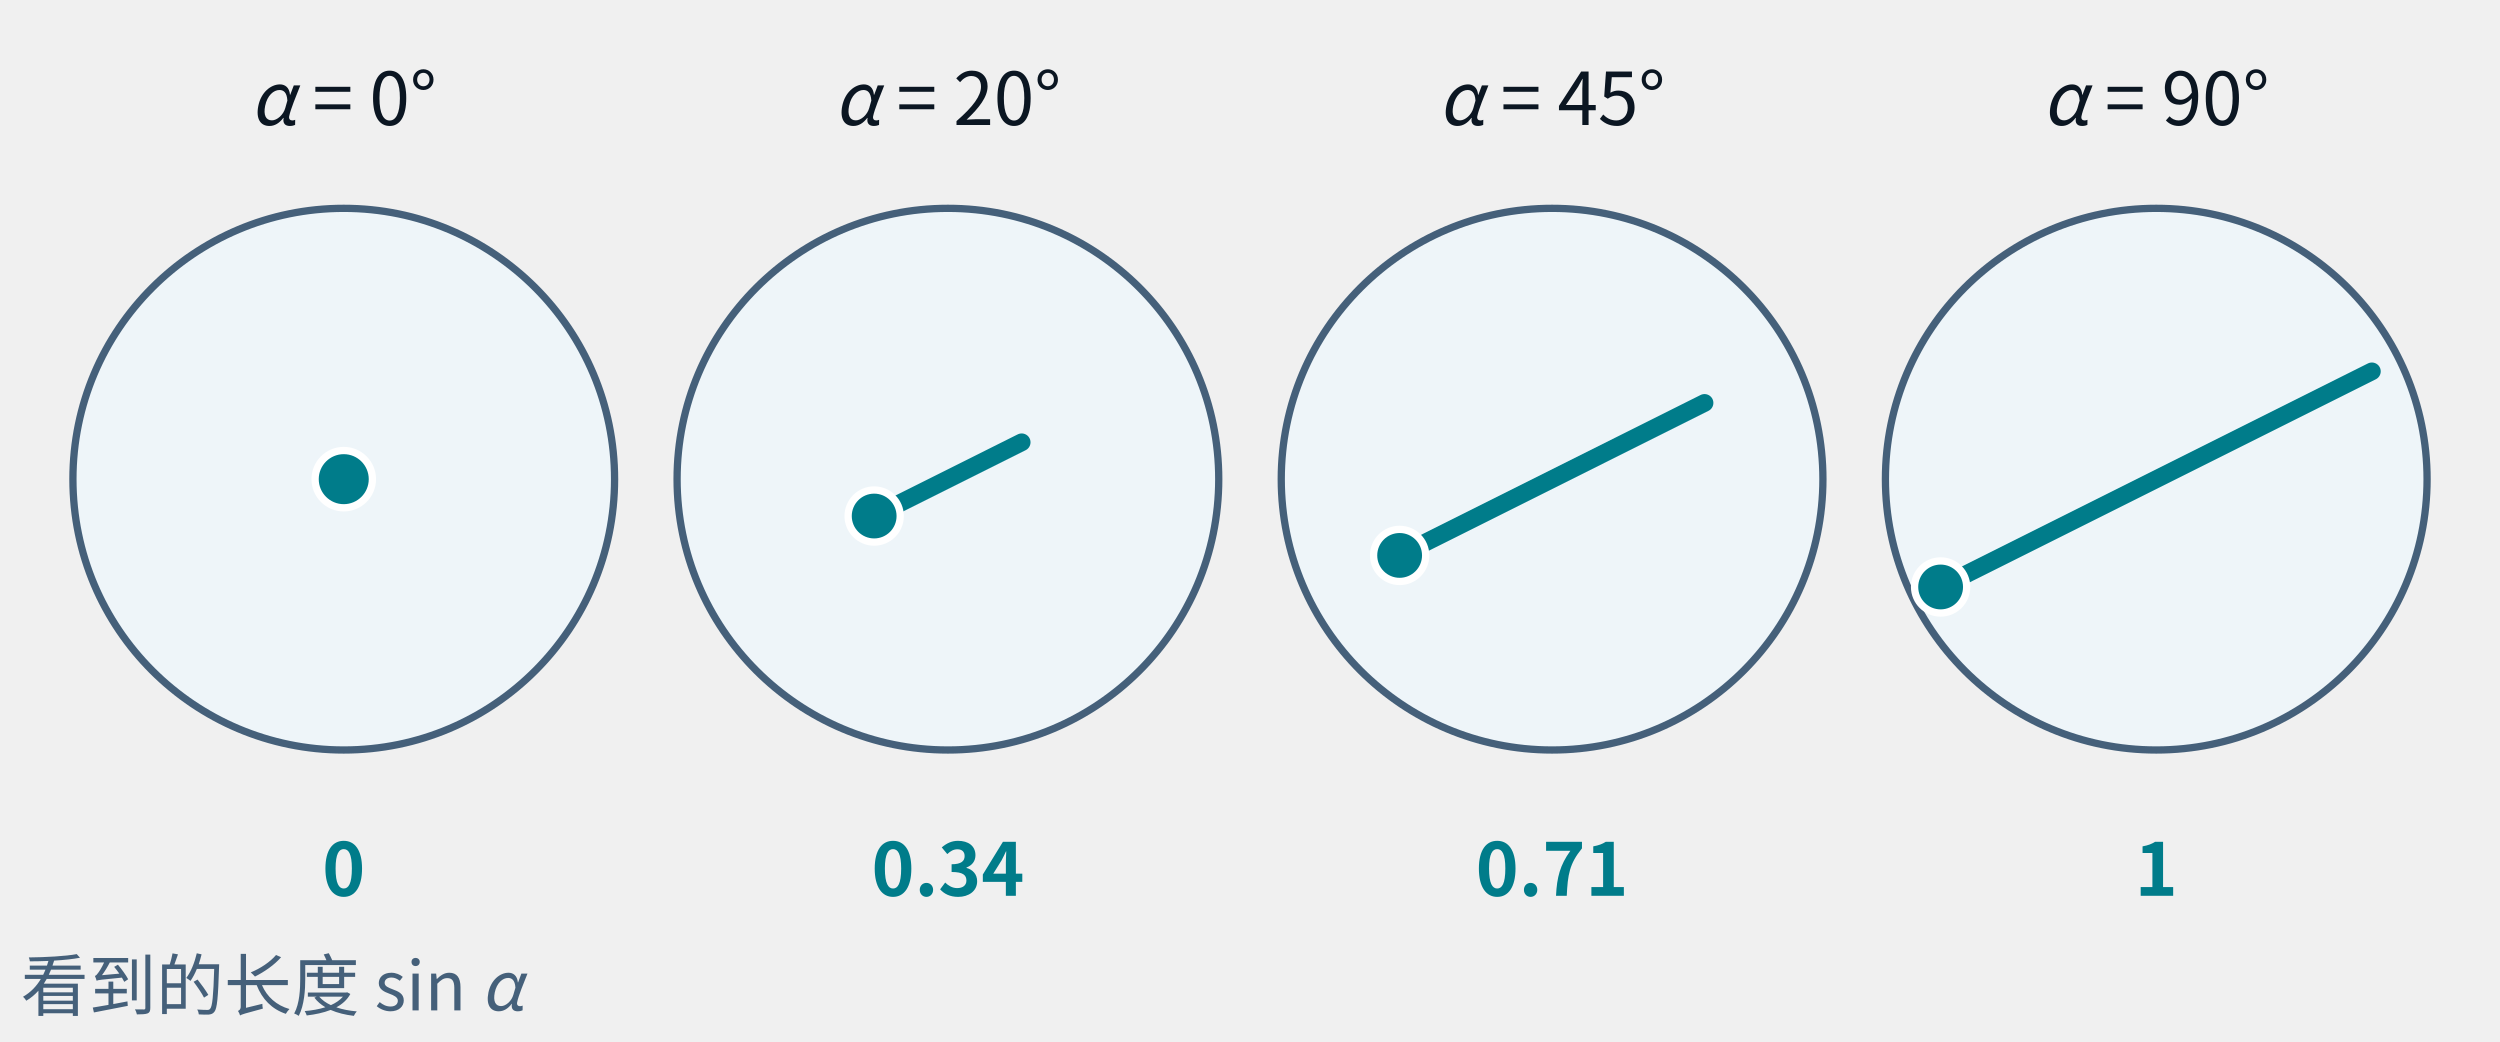
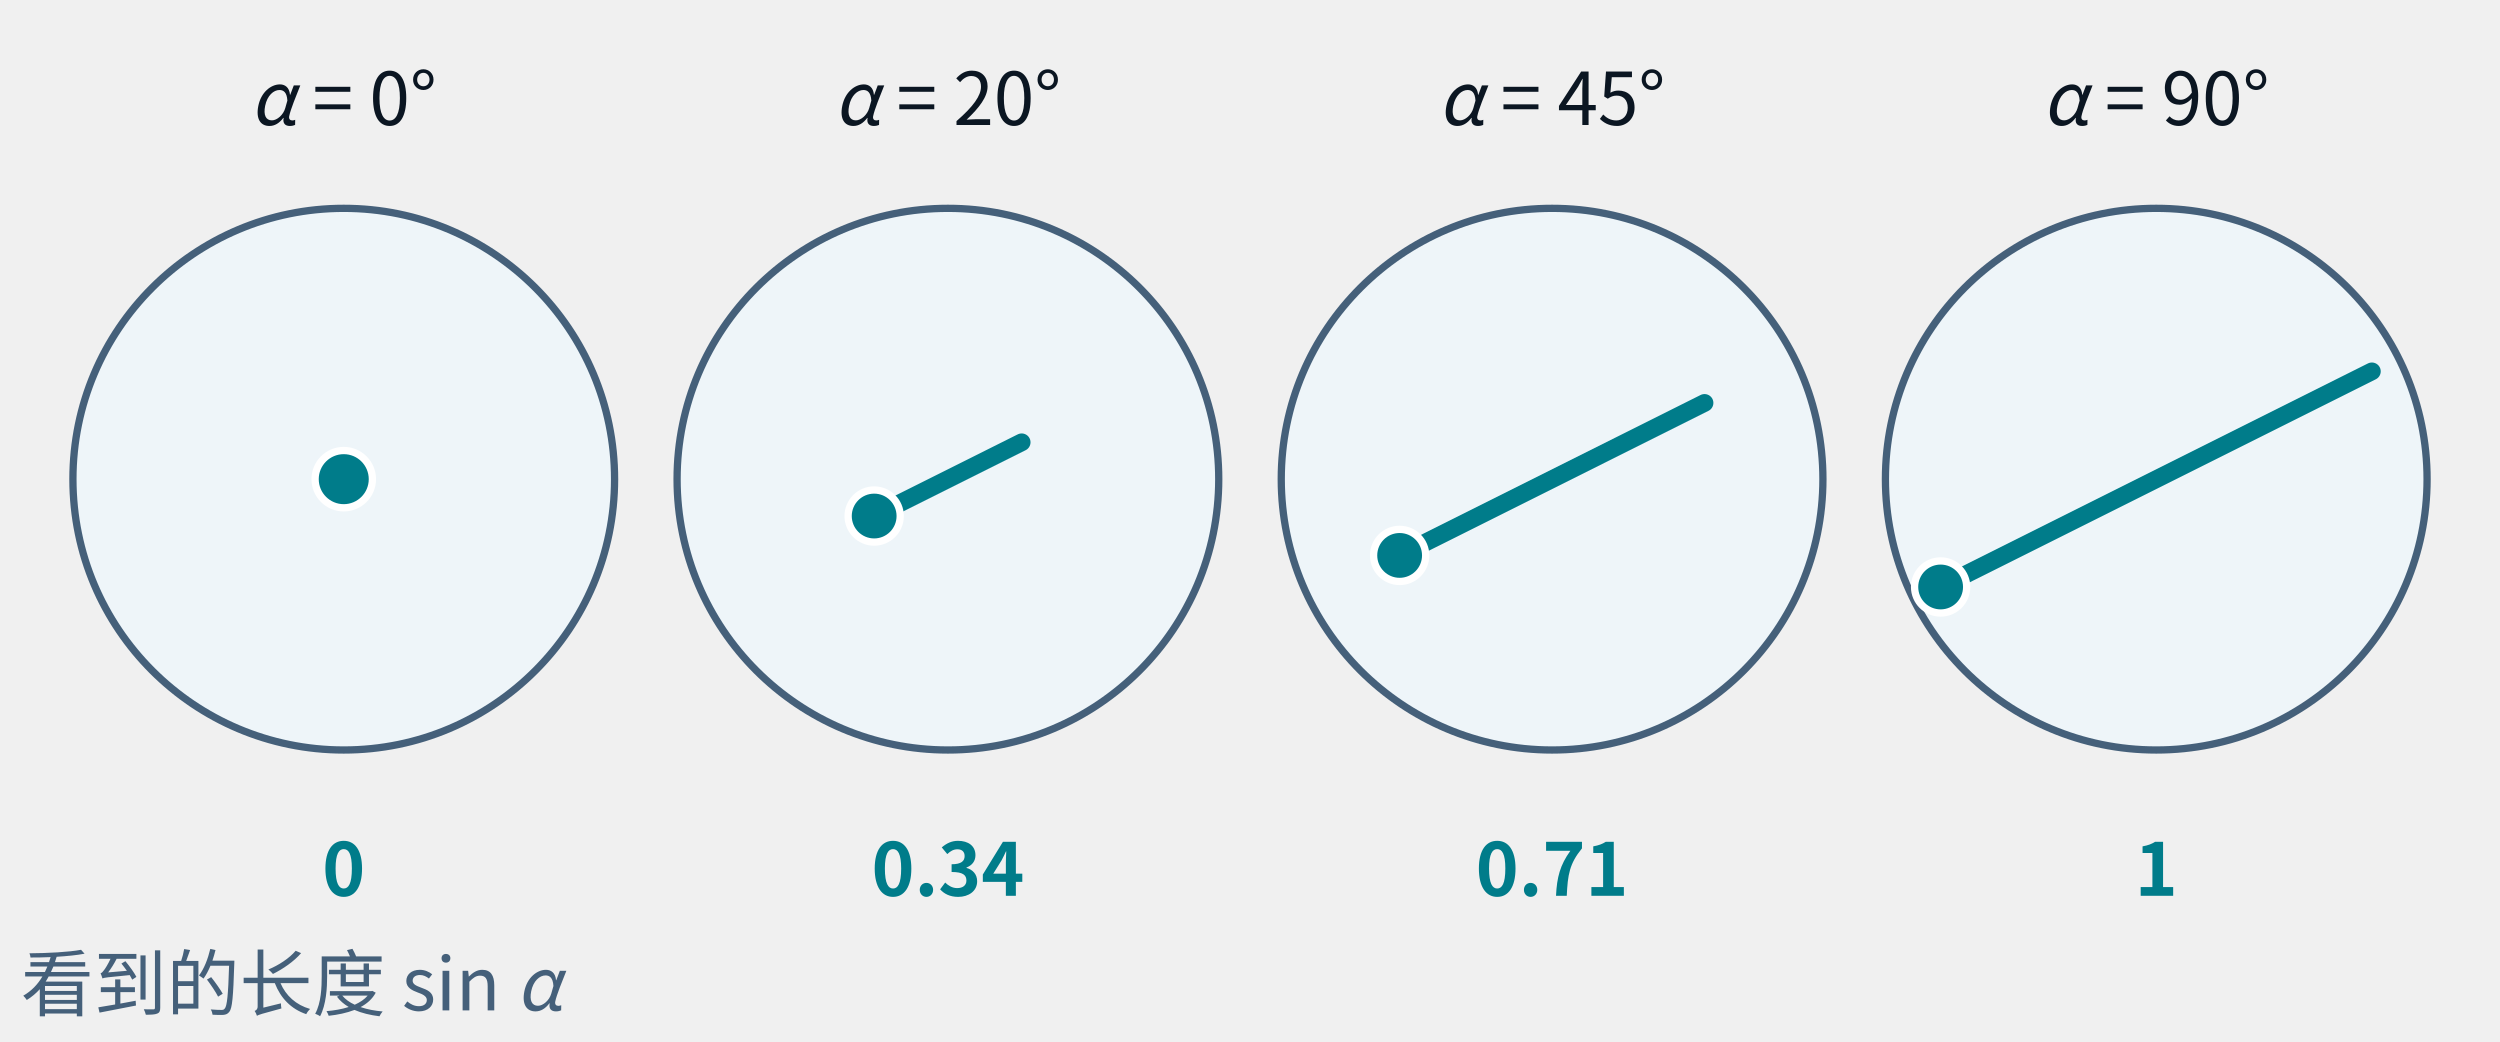
<svg xmlns="http://www.w3.org/2000/svg" class="tr-fig" data-tr-fig="prelude-head-on" data-lang="zh" viewBox="0 0 480 200" width="480" height="200" font-family="'Noto Sans SC', 'Noto Sans CJK SC', 'Source Sans 3', 'PingFang SC', 'Microsoft YaHei', system-ui, sans-serif" role="img" aria-label="四个并排的圆，是从四个角度看同一根单位长的青色射线。第一个圆标着 α = 0°，正中只有一个青色的亮点，看到的长度 0；后三个圆标着 α = 20°、45°、90°，亮点舒展成一段越来越长的青色线段，长度依次约 0.34、0.71、1。">
  <style>.ts-ink{stroke:#0b1622}.tf-ink{fill:#0b1622}.ts-dim{stroke:#45607a}.tf-dim{fill:#45607a}.ts-faint{stroke:#9db3c4}.tf-faint{fill:#9db3c4}.ts-edge{stroke:#b9d0dd}.tf-edge{fill:#b9d0dd}.ts-hot{stroke:#5f9bb5}.tf-hot{fill:#5f9bb5}.ts-bg{stroke:#ffffff}.tf-bg{fill:#ffffff}.ts-panel{stroke:#eef5f9}.tf-panel{fill:#eef5f9}.ts-sheet{stroke:#f7fbfd}.tf-sheet{fill:#f7fbfd}.ts-cyan{stroke:#007c8a}.tf-cyan{fill:#007c8a}.ts-magenta{stroke:#b0128f}.tf-magenta{fill:#b0128f}.ts-amber{stroke:#946200}.tf-amber{fill:#946200}.ts-violet{stroke:#5a45c8}.tf-violet{fill:#5a45c8}.ts-ok{stroke:#087a4c}.tf-ok{fill:#087a4c}.ts-warn{stroke:#c21f3a}.tf-warn{fill:#c21f3a}.ts-blue{stroke:#1d5fd0}.tf-blue{fill:#1d5fd0}.ts-orange{stroke:#b85410}.tf-orange{fill:#b85410}.ts-sigma{stroke:#28405a}.tf-sigma{fill:#28405a}@media (prefers-color-scheme:dark){.ts-ink{stroke:#d4efff}.tf-ink{fill:#d4efff}.ts-dim{stroke:#6f8ea5}.tf-dim{fill:#6f8ea5}.ts-faint{stroke:#34506a}.tf-faint{fill:#34506a}.ts-edge{stroke:#143049}.tf-edge{fill:#143049}.ts-hot{stroke:#1f5d7c}.tf-hot{fill:#1f5d7c}.ts-bg{stroke:#03060c}.tf-bg{fill:#03060c}.ts-panel{stroke:#07101b}.tf-panel{fill:#07101b}.ts-sheet{stroke:#050c16}.tf-sheet{fill:#050c16}.ts-cyan{stroke:#19f0ff}.tf-cyan{fill:#19f0ff}.ts-magenta{stroke:#ff2fd0}.tf-magenta{fill:#ff2fd0}.ts-amber{stroke:#ffc83d}.tf-amber{fill:#ffc83d}.ts-violet{stroke:#9d8cff}.tf-violet{fill:#9d8cff}.ts-ok{stroke:#46ffb2}.tf-ok{fill:#46ffb2}.ts-warn{stroke:#ff5064}.tf-warn{fill:#ff5064}.ts-blue{stroke:#2a7bff}.tf-blue{fill:#2a7bff}.ts-orange{stroke:#ff8a3c}.tf-orange{fill:#ff8a3c}.ts-sigma{stroke:#cfe3ff}.tf-sigma{fill:#cfe3ff}}</style>
  <circle cx="66" cy="92" r="52" class="ts-dim tf-panel" stroke-width="1.4" />
  <circle cx="66" cy="92" r="5.5" class="ts-bg tf-cyan" stroke-width="1.4" />
  <text class="tf-ink" x="66" y="24" font-size="14" text-anchor="middle">
    <tspan font-style="italic">α</tspan> = 0°</text>
  <text class="tf-cyan" x="66" y="172" font-size="14" text-anchor="middle" font-weight="600">0</text>
  <circle cx="182" cy="92" r="52" class="ts-dim tf-panel" stroke-width="1.4" />
  <line x1="167.84" y1="99.08" x2="196.16" y2="84.92" class="ts-cyan" stroke-width="3.4" stroke-linecap="round" fill="none" />
  <circle cx="167.84" cy="99.08" r="5" class="ts-bg tf-cyan" stroke-width="1.4" />
  <text class="tf-ink" x="182" y="24" font-size="14" text-anchor="middle">
    <tspan font-style="italic">α</tspan> = 20°</text>
  <text class="tf-cyan" x="182" y="172" font-size="14" text-anchor="middle" font-weight="600">0.34</text>
  <circle cx="298" cy="92" r="52" class="ts-dim tf-panel" stroke-width="1.4" />
  <line x1="268.73" y1="106.64" x2="327.27" y2="77.36" class="ts-cyan" stroke-width="3.4" stroke-linecap="round" fill="none" />
  <circle cx="268.73" cy="106.64" r="5" class="ts-bg tf-cyan" stroke-width="1.4" />
  <text class="tf-ink" x="298" y="24" font-size="14" text-anchor="middle">
    <tspan font-style="italic">α</tspan> = 45°</text>
  <text class="tf-cyan" x="298" y="172" font-size="14" text-anchor="middle" font-weight="600">0.71</text>
  <circle cx="414" cy="92" r="52" class="ts-dim tf-panel" stroke-width="1.4" />
  <line x1="372.6" y1="112.7" x2="455.4" y2="71.3" class="ts-cyan" stroke-width="3.4" stroke-linecap="round" fill="none" />
  <circle cx="372.6" cy="112.7" r="5" class="ts-bg tf-cyan" stroke-width="1.4" />
  <text class="tf-ink" x="414" y="24" font-size="14" text-anchor="middle">
    <tspan font-style="italic">α</tspan> = 90°</text>
  <text class="tf-cyan" x="414" y="172" font-size="14" text-anchor="middle" font-weight="600">1</text>
-   <text class="tf-dim" x="4" y="194" font-size="13">看到的长度 sin <tspan font-style="italic">α</tspan>
+   <text class="tf-dim" x="4" y="194" font-size="14">看到的长度 sin <tspan font-style="italic">α</tspan>
  </text>
</svg>
